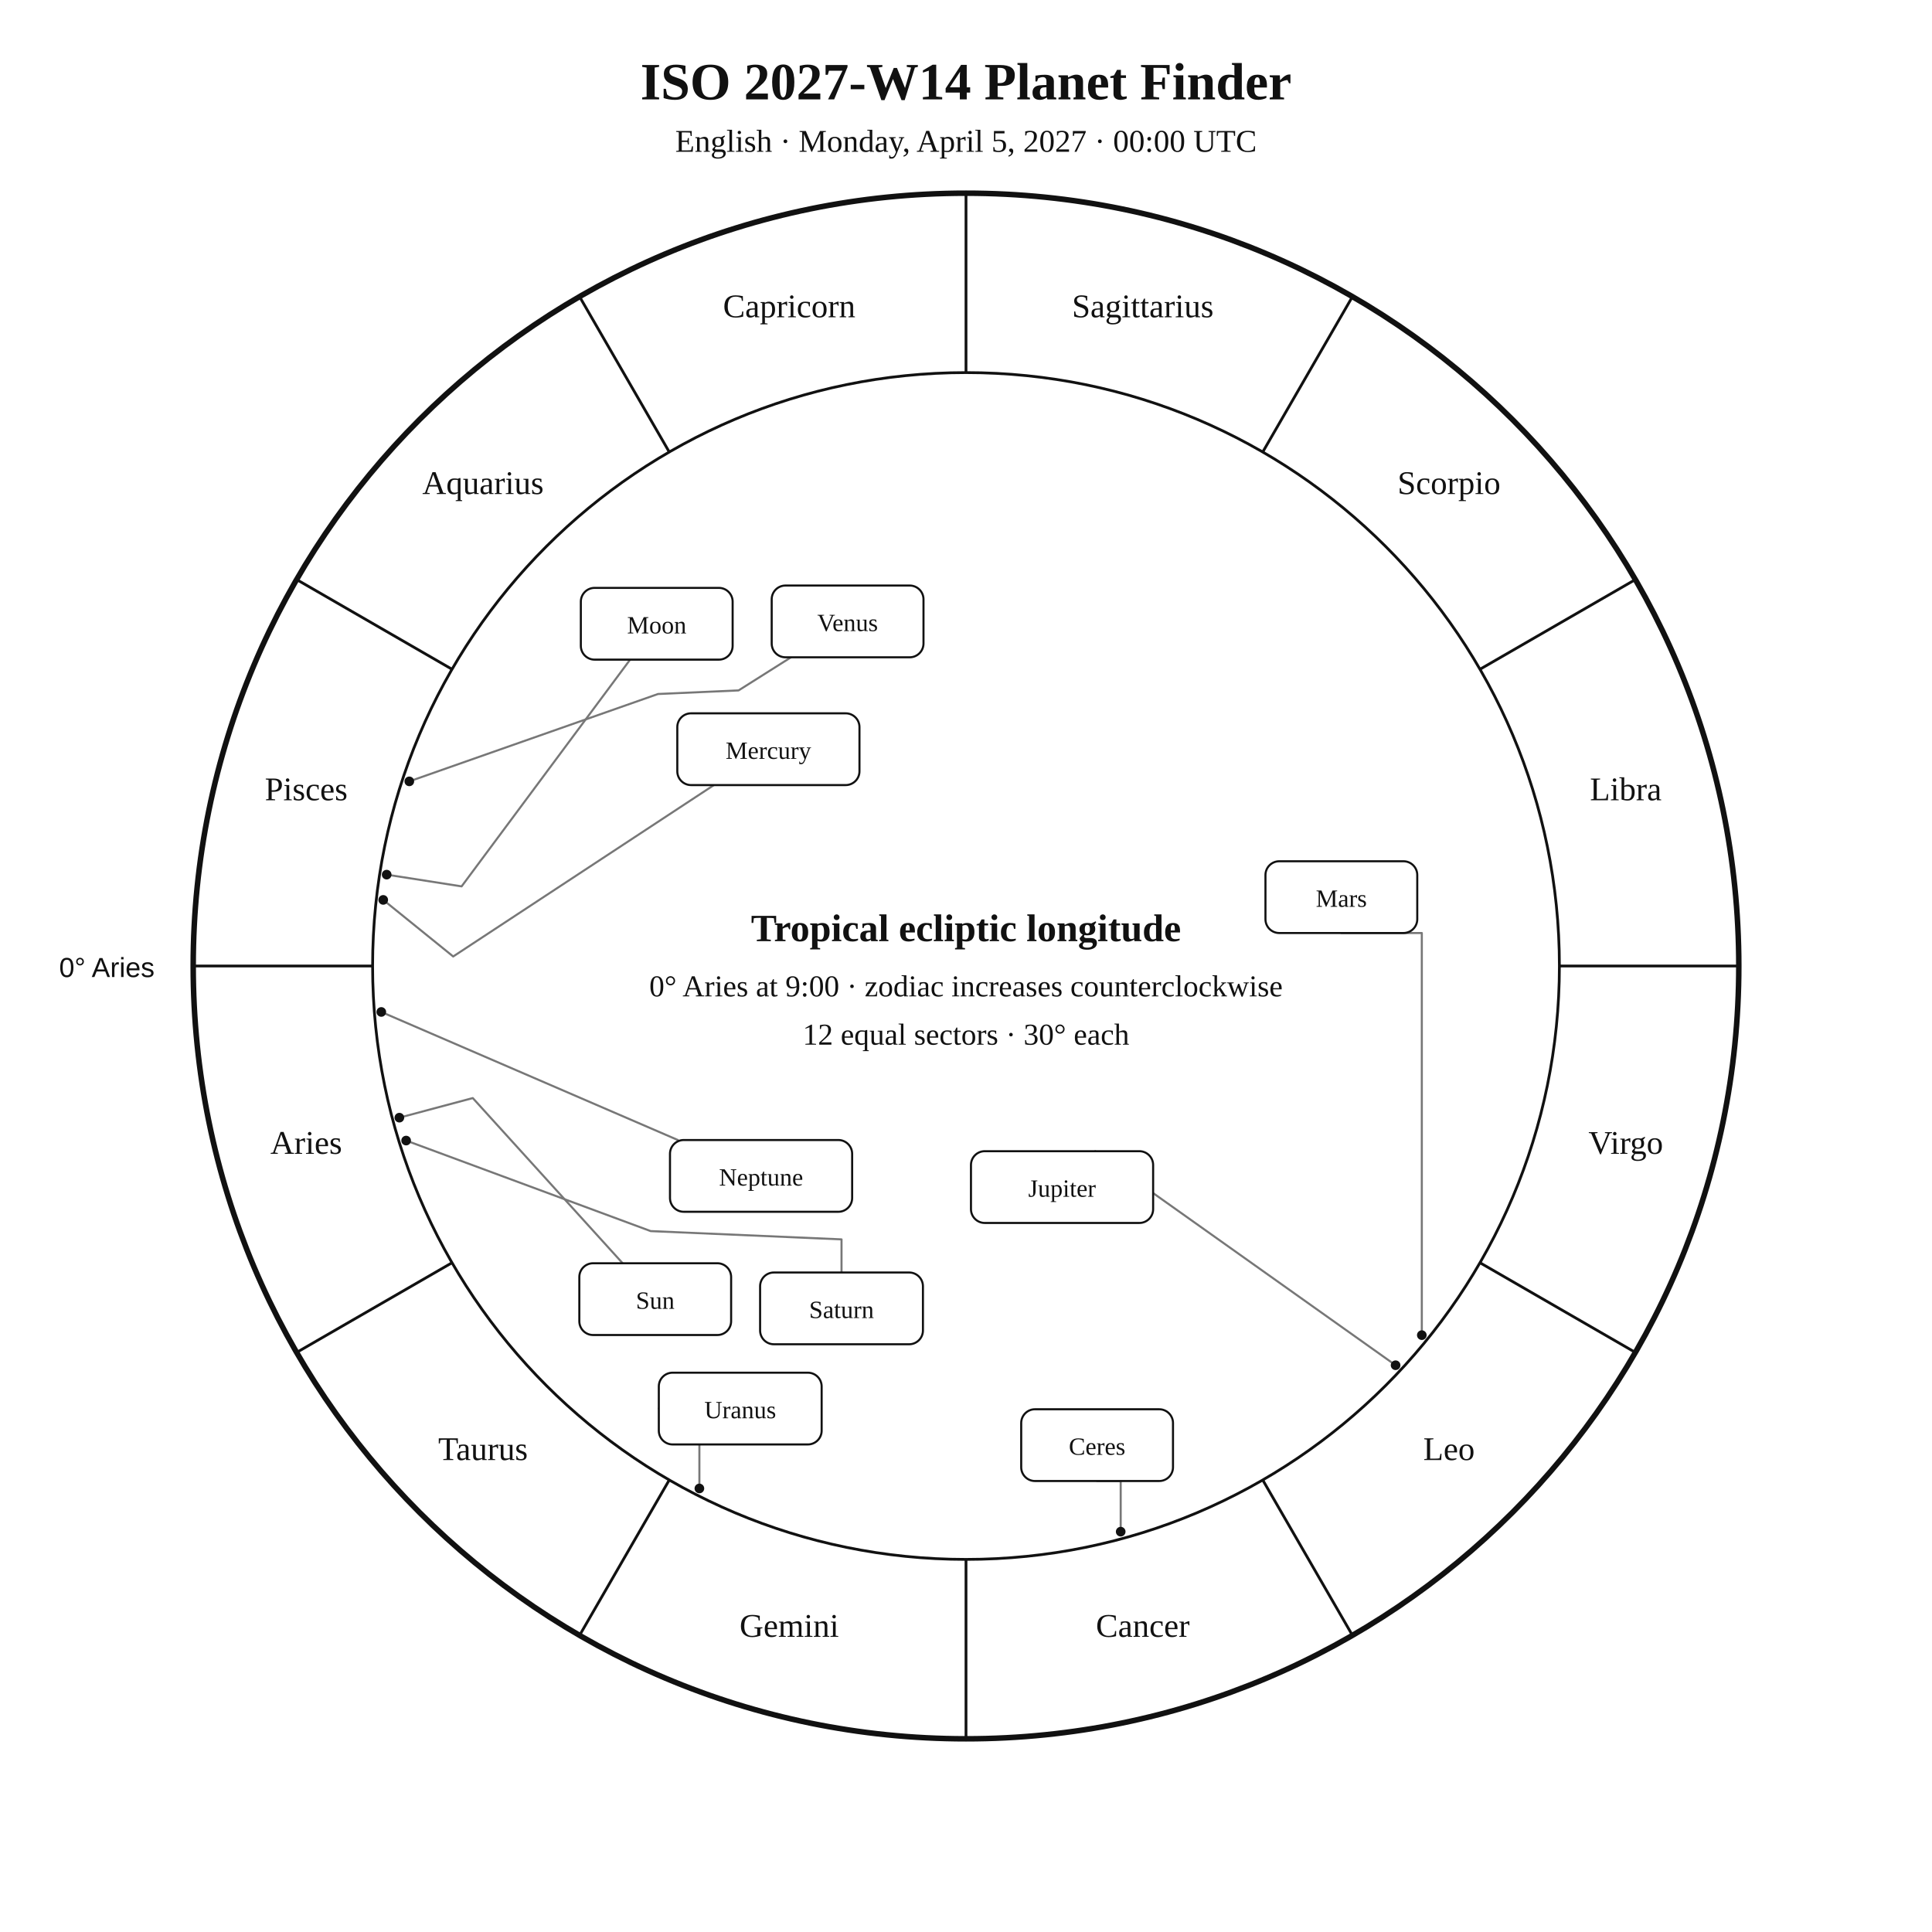
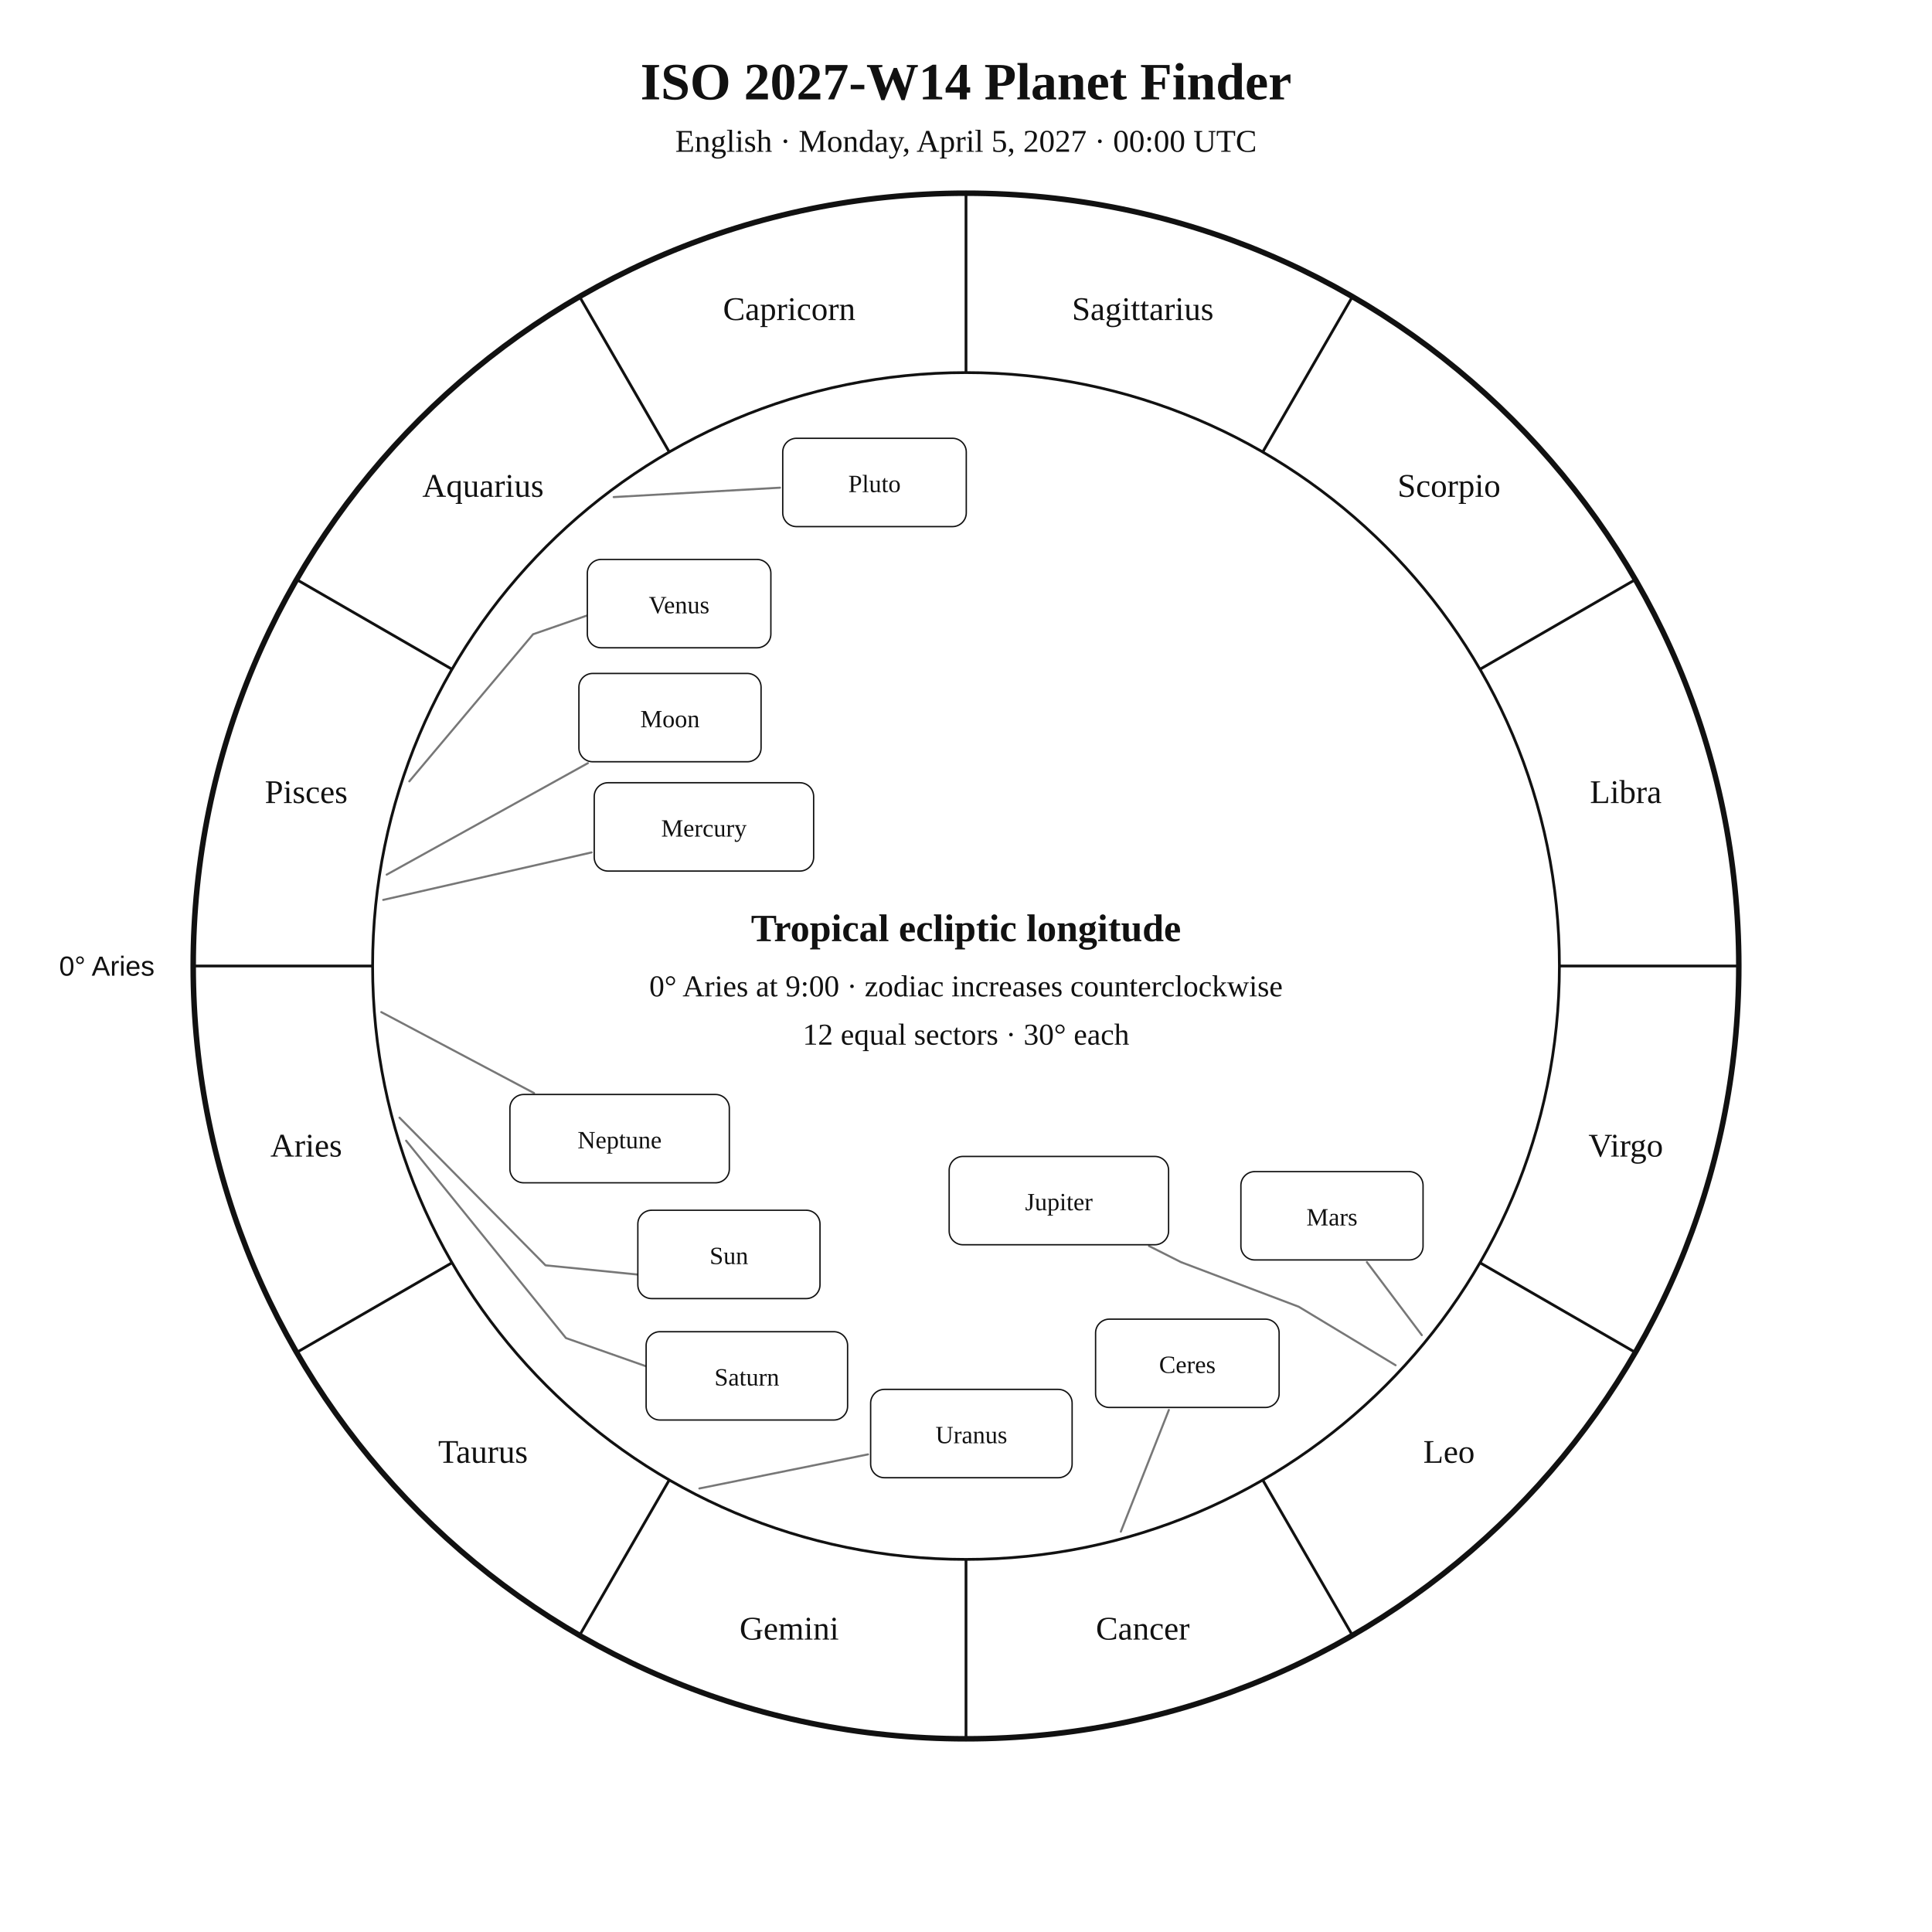
<svg xmlns="http://www.w3.org/2000/svg" width="1400" height="1400" viewBox="0 0 1400 1400">
  <rect width="100%" height="100%" fill="white" />
-   <style>text{font-family:Georgia,"Times New Roman",serif;fill:#111}.sans{font-family:Arial,Helvetica,sans-serif}.symbol{font-family:"Arial Unicode MS","Segoe UI Symbol","Noto Sans Symbols 2","Apple Symbols",serif;font-variant-emoji:text;fill:#111}</style>
+   <style>text{font-family:Georgia,"Times New Roman",serif;fill:#111!important;color:#111!important;-webkit-text-fill-color:#111!important}.sans{font-family:Arial,Helvetica,sans-serif}</style>
  <text x="700" y="72" text-anchor="middle" font-size="38" font-weight="700">ISO 2027-W14 Planet Finder</text>
  <text x="700" y="110" text-anchor="middle" font-size="23">English · Monday, April 5, 2027 · 00:00 UTC</text>
  <circle cx="700" cy="700" r="560" fill="none" stroke="#111" stroke-width="4" />
  <circle cx="700" cy="700" r="430" fill="none" stroke="#111" stroke-width="2" />
  <line x1="270.0" y1="700.0" x2="140.0" y2="700.0" stroke="#111" stroke-width="2" />
  <line x1="327.6" y1="915.0" x2="215.0" y2="980.0" stroke="#111" stroke-width="2" />
  <line x1="485.0" y1="1072.4" x2="420.0" y2="1185.0" stroke="#111" stroke-width="2" />
  <line x1="700.0" y1="1130.0" x2="700.0" y2="1260.0" stroke="#111" stroke-width="2" />
  <line x1="915.0" y1="1072.4" x2="980.0" y2="1185.0" stroke="#111" stroke-width="2" />
  <line x1="1072.4" y1="915.0" x2="1185.0" y2="980.0" stroke="#111" stroke-width="2" />
  <line x1="1130.0" y1="700.0" x2="1260.0" y2="700.0" stroke="#111" stroke-width="2" />
  <line x1="1072.4" y1="485.0" x2="1185.0" y2="420.0" stroke="#111" stroke-width="2" />
  <line x1="915.0" y1="327.6" x2="980.0" y2="215.0" stroke="#111" stroke-width="2" />
  <line x1="700.0" y1="270.0" x2="700.0" y2="140.0" stroke="#111" stroke-width="2" />
  <line x1="485.0" y1="327.6" x2="420.0" y2="215.0" stroke="#111" stroke-width="2" />
  <line x1="327.6" y1="485.0" x2="215.0" y2="420.0" stroke="#111" stroke-width="2" />
-   <text x="221.9" y="836.1" text-anchor="middle" font-size="24">Aries</text>
-   <text x="350.0" y="1058.0" text-anchor="middle" font-size="24">Taurus</text>
-   <text x="571.9" y="1186.1" text-anchor="middle" font-size="24">Gemini</text>
-   <text x="828.1" y="1186.1" text-anchor="middle" font-size="24">Cancer</text>
-   <text x="1050.0" y="1058.0" text-anchor="middle" font-size="24">Leo</text>
-   <text x="1178.1" y="836.1" text-anchor="middle" font-size="24">Virgo</text>
-   <text x="1178.1" y="579.9" text-anchor="middle" font-size="24">Libra</text>
-   <text x="1050.0" y="358.0" text-anchor="middle" font-size="24">Scorpio</text>
-   <text x="828.1" y="229.9" text-anchor="middle" font-size="24">Sagittarius</text>
-   <text x="571.9" y="229.9" text-anchor="middle" font-size="24">Capricorn</text>
-   <text x="350.0" y="358.0" text-anchor="middle" font-size="24">Aquarius</text>
-   <text x="221.9" y="579.9" text-anchor="middle" font-size="24">Pisces</text>
-   <text x="112" y="708" text-anchor="end" font-size="20" class="sans">0° Aries</text>
-   <polyline points="289.4,809.9 342.6,795.7 451.2,915.4" fill="none" stroke="#777" stroke-width="1.5" stroke-linejoin="round" stroke-linecap="round" />
-   <circle cx="289.4" cy="809.9" r="3.5" fill="#111" />
-   <polyline points="280.2,633.8 334.5,642.3 456.6,478.0" fill="none" stroke="#777" stroke-width="1.5" stroke-linejoin="round" stroke-linecap="round" />
-   <circle cx="280.2" cy="633.8" r="3.5" fill="#111" />
-   <polyline points="277.7,652.1 328.4,693.1 517.3,568.9" fill="none" stroke="#777" stroke-width="1.5" stroke-linejoin="round" stroke-linecap="round" />
-   <circle cx="277.7" cy="652.1" r="3.5" fill="#111" />
-   <polyline points="296.6,566.2 476.8,502.9 535.2,500.3 573.2,476.3" fill="none" stroke="#777" stroke-width="1.5" stroke-linejoin="round" stroke-linecap="round" />
-   <circle cx="296.6" cy="566.2" r="3.5" fill="#111" />
-   <polyline points="1030.3,967.5 1030.3,676.1 972.0,676.1" fill="none" stroke="#777" stroke-width="1.5" stroke-linejoin="round" stroke-linecap="round" />
-   <circle cx="1030.3" cy="967.5" r="3.5" fill="#111" />
-   <polyline points="1011.3,989.3 793.4,834.6 793.7,834.2" fill="none" stroke="#777" stroke-width="1.5" stroke-linejoin="round" stroke-linecap="round" />
-   <circle cx="1011.3" cy="989.3" r="3.5" fill="#111" />
-   <polyline points="294.3,826.5 471.5,892.1 609.8,898.1 609.8,922.1" fill="none" stroke="#777" stroke-width="1.5" stroke-linejoin="round" stroke-linecap="round" />
-   <circle cx="294.3" cy="826.5" r="3.5" fill="#111" />
-   <polyline points="506.8,1078.6 506.8,1020.7 477.4,1020.7" fill="none" stroke="#777" stroke-width="1.5" stroke-linejoin="round" stroke-linecap="round" />
-   <circle cx="506.8" cy="1078.6" r="3.5" fill="#111" />
-   <polyline points="276.3,733.3 491.2,826.1" fill="none" stroke="#777" stroke-width="1.5" stroke-linejoin="round" stroke-linecap="round" />
-   <circle cx="276.3" cy="733.3" r="3.5" fill="#111" />
-   <polyline points="812.1,1109.9 812.1,1073.2 795.0,1073.2" fill="none" stroke="#777" stroke-width="1.5" stroke-linejoin="round" stroke-linecap="round" />
-   <circle cx="812.1" cy="1109.9" r="3.5" fill="#111" />
-   <rect x="419.8" y="915.4" width="110.0" height="52.0" rx="10" fill="white" stroke="#111" stroke-width="1.5" />
-   <text x="474.8" y="948.4" text-anchor="middle" font-size="18">Sun</text>
-   <rect x="420.9" y="426.0" width="110.0" height="52.0" rx="10" fill="white" stroke="#111" stroke-width="1.5" />
-   <text x="475.9" y="459.0" text-anchor="middle" font-size="18">Moon</text>
-   <rect x="490.8" y="516.9" width="132.0" height="52.0" rx="10" fill="white" stroke="#111" stroke-width="1.5" />
-   <text x="556.8" y="549.9" text-anchor="middle" font-size="18">Mercury</text>
-   <rect x="559.2" y="424.3" width="110.0" height="52.0" rx="10" fill="white" stroke="#111" stroke-width="1.5" />
-   <text x="614.2" y="457.3" text-anchor="middle" font-size="18">Venus</text>
-   <rect x="917.0" y="624.1" width="110.0" height="52.0" rx="10" fill="white" stroke="#111" stroke-width="1.5" />
-   <text x="972.0" y="657.1" text-anchor="middle" font-size="18">Mars</text>
-   <rect x="703.6" y="834.2" width="132.0" height="52.0" rx="10" fill="white" stroke="#111" stroke-width="1.5" />
-   <text x="769.6" y="867.2" text-anchor="middle" font-size="18">Jupiter</text>
-   <rect x="550.8" y="922.1" width="118.0" height="52.0" rx="10" fill="white" stroke="#111" stroke-width="1.5" />
-   <text x="609.8" y="955.1" text-anchor="middle" font-size="18">Saturn</text>
-   <rect x="477.4" y="994.7" width="118.0" height="52.0" rx="10" fill="white" stroke="#111" stroke-width="1.5" />
-   <text x="536.4" y="1027.7" text-anchor="middle" font-size="18">Uranus</text>
-   <rect x="485.5" y="826.1" width="132.0" height="52.0" rx="10" fill="white" stroke="#111" stroke-width="1.5" />
-   <text x="551.5" y="859.1" text-anchor="middle" font-size="18">Neptune</text>
-   <rect x="740.0" y="1021.2" width="110.0" height="52.0" rx="10" fill="white" stroke="#111" stroke-width="1.5" />
-   <text x="795.0" y="1054.2" text-anchor="middle" font-size="18">Ceres</text>
+   <text x="221.9" y="838.1" text-anchor="middle" font-size="24">Aries</text>
+   <text x="350.0" y="1060.0" text-anchor="middle" font-size="24">Taurus</text>
+   <text x="571.9" y="1188.1" text-anchor="middle" font-size="24">Gemini</text>
+   <text x="828.1" y="1188.1" text-anchor="middle" font-size="24">Cancer</text>
+   <text x="1050.0" y="1060.0" text-anchor="middle" font-size="24">Leo</text>
+   <text x="1178.1" y="838.1" text-anchor="middle" font-size="24">Virgo</text>
+   <text x="1178.1" y="581.9" text-anchor="middle" font-size="24">Libra</text>
+   <text x="1050.0" y="360.0" text-anchor="middle" font-size="24">Scorpio</text>
+   <text x="828.1" y="231.9" text-anchor="middle" font-size="24">Sagittarius</text>
+   <text x="571.9" y="231.9" text-anchor="middle" font-size="24">Capricorn</text>
+   <text x="350.0" y="360.0" text-anchor="middle" font-size="24">Aquarius</text>
+   <text x="221.9" y="581.9" text-anchor="middle" font-size="24">Pisces</text>
+   <text x="112.0" y="707.0" text-anchor="end" font-size="20" class="sans">0° Aries</text>
+   <polyline points="289.5,809.9 395.3,916.9 467.2,924.1 467.2,924.1" fill="none" stroke="#777" stroke-width="1.5" stroke-linejoin="round" stroke-linecap="round" />
+   <rect x="462.2" y="877.0" width="132.0" height="64.0" rx="10" fill="white" stroke="#111" />
+   <text x="528.2" y="916.0" text-anchor="middle" font-size="18">Sun</text>
+   <polyline points="280.2,633.8 426.0,553.0" fill="none" stroke="#777" stroke-width="1.5" stroke-linejoin="round" stroke-linecap="round" />
+   <rect x="419.5" y="488.0" width="132.0" height="64.0" rx="10" fill="white" stroke="#111" />
+   <text x="485.5" y="527.0" text-anchor="middle" font-size="18">Moon</text>
+   <polyline points="277.7,652.1 428.7,617.7" fill="none" stroke="#777" stroke-width="1.5" stroke-linejoin="round" stroke-linecap="round" />
+   <rect x="430.6" y="567.2" width="159.0" height="64.0" rx="10" fill="white" stroke="#111" />
+   <text x="510.1" y="606.2" text-anchor="middle" font-size="18">Mercury</text>
+   <polyline points="296.6,566.2 386.3,459.6 443.3,439.8 443.3,439.8" fill="none" stroke="#777" stroke-width="1.5" stroke-linejoin="round" stroke-linecap="round" />
+   <rect x="425.6" y="405.4" width="133.0" height="64.0" rx="10" fill="white" stroke="#111" />
+   <text x="492.1" y="444.4" text-anchor="middle" font-size="18">Venus</text>
+   <polyline points="1030.3,967.5 990.5,914.6" fill="none" stroke="#777" stroke-width="1.5" stroke-linejoin="round" stroke-linecap="round" />
+   <rect x="899.2" y="849.0" width="132.0" height="64.0" rx="10" fill="white" stroke="#111" />
+   <text x="965.2" y="888.0" text-anchor="middle" font-size="18">Mars</text>
+   <polyline points="1011.3,989.3 941.1,946.9 855.8,914.6 832.6,902.9" fill="none" stroke="#777" stroke-width="1.5" stroke-linejoin="round" stroke-linecap="round" />
+   <rect x="687.8" y="838.0" width="159.0" height="64.0" rx="10" fill="white" stroke="#111" />
+   <text x="767.3" y="877.0" text-anchor="middle" font-size="18">Jupiter</text>
+   <polyline points="294.3,826.6 410.1,969.6 481.9,994.9 481.9,994.9" fill="none" stroke="#777" stroke-width="1.5" stroke-linejoin="round" stroke-linecap="round" />
+   <rect x="468.2" y="965.0" width="146.0" height="64.0" rx="10" fill="white" stroke="#111" />
+   <text x="541.2" y="1004.0" text-anchor="middle" font-size="18">Saturn</text>
+   <polyline points="812.2,1109.9 847.0,1021.7" fill="none" stroke="#777" stroke-width="1.5" stroke-linejoin="round" stroke-linecap="round" />
+   <rect x="793.9" y="955.9" width="133.0" height="64.0" rx="10" fill="white" stroke="#111" />
+   <text x="860.4" y="994.9" text-anchor="middle" font-size="18">Ceres</text>
+   <polyline points="506.8,1078.6 629.0,1053.9" fill="none" stroke="#777" stroke-width="1.5" stroke-linejoin="round" stroke-linecap="round" />
+   <rect x="630.9" y="1006.8" width="146.0" height="64.0" rx="10" fill="white" stroke="#111" />
+   <text x="703.9" y="1045.8" text-anchor="middle" font-size="18">Uranus</text>
+   <polyline points="276.3,733.4 387.0,792.1" fill="none" stroke="#777" stroke-width="1.5" stroke-linejoin="round" stroke-linecap="round" />
+   <rect x="369.5" y="793.1" width="159.0" height="64.0" rx="10" fill="white" stroke="#111" />
+   <text x="449.0" y="832.1" text-anchor="middle" font-size="18">Neptune</text>
+   <polyline points="444.7,360.2 565.2,353.4" fill="none" stroke="#777" stroke-width="1.5" stroke-linejoin="round" stroke-linecap="round" />
+   <rect x="567.2" y="317.6" width="133.0" height="64.0" rx="10" fill="white" stroke="#111" />
+   <text x="633.7" y="356.6" text-anchor="middle" font-size="18">Pluto</text>
  <text x="700" y="682" text-anchor="middle" font-size="28" font-weight="700">Tropical ecliptic longitude</text>
  <text x="700" y="722" text-anchor="middle" font-size="22">0° Aries at 9:00 · zodiac increases counterclockwise</text>
  <text x="700" y="757" text-anchor="middle" font-size="22">12 equal sectors · 30° each</text>
</svg>
